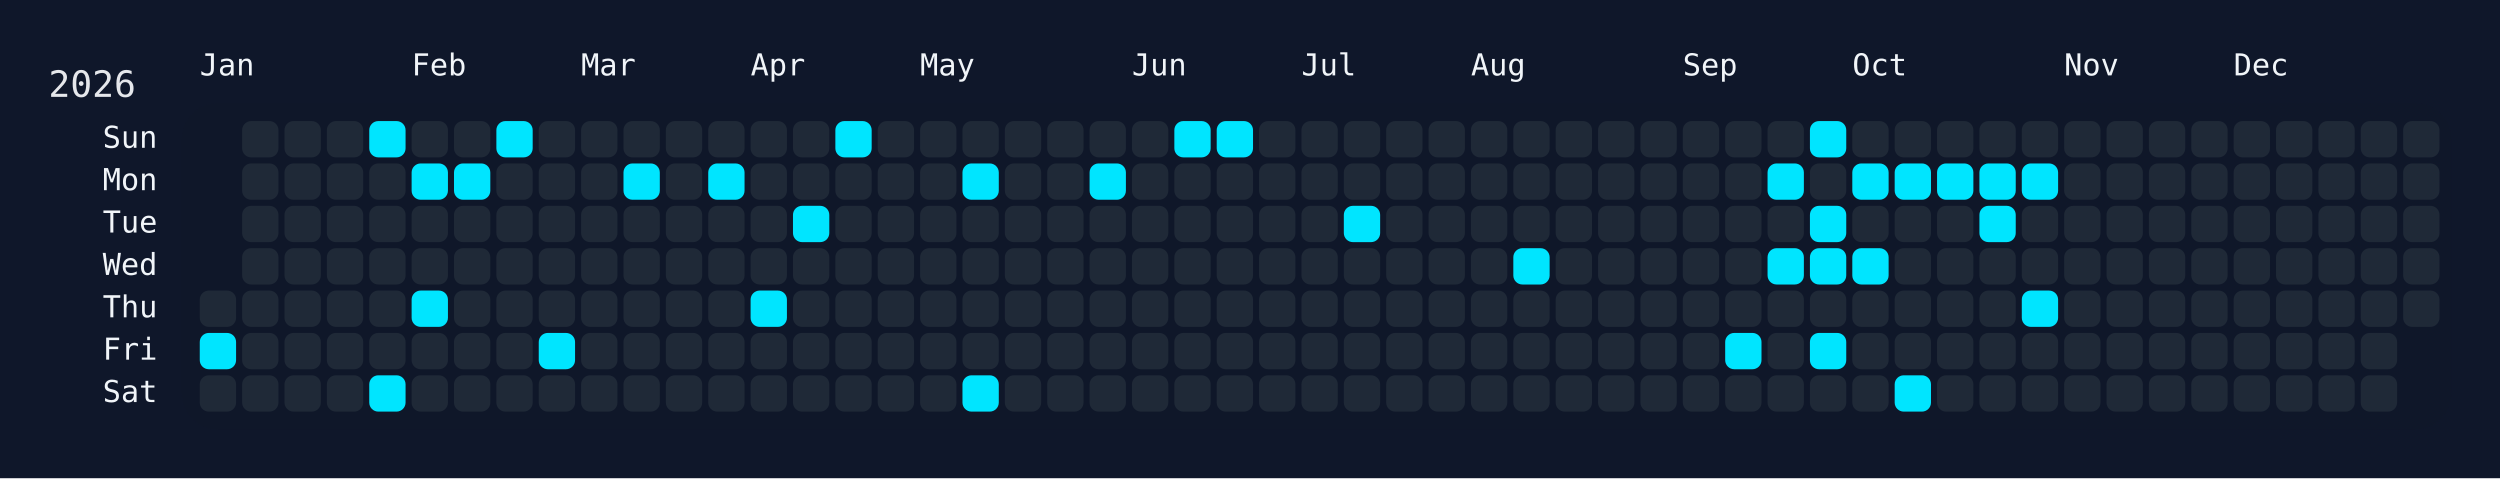
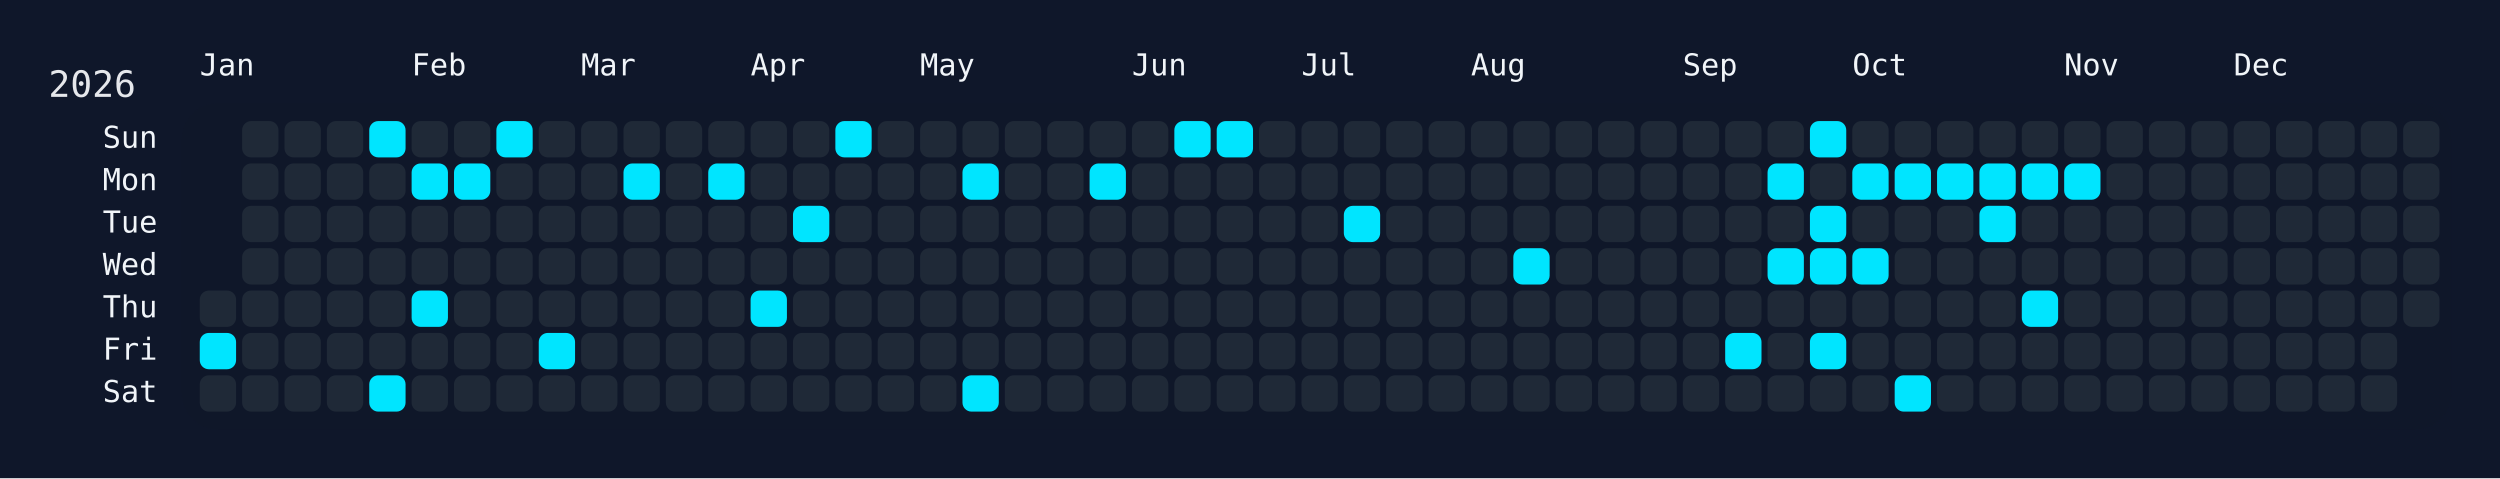
<svg xmlns="http://www.w3.org/2000/svg" width="826" height="158" viewBox="0 0 826 158">
  <rect width="826" height="158" fill="#0f172a" />
  <rect x="60" y="34" width="750" height="108" rx="12" ry="12" fill="rgba(15, 23, 42, 0.8)" />
  <text x="16" y="32" font-size="12" fill="#e5e7eb" font-family="JetBrains Mono, ui-monospace, SFMono-Regular, Menlo, Monaco, Consolas, monospace">2026</text>
  <text x="66" y="18" font-size="10" fill="#f1f5f9" font-family="JetBrains Mono, ui-monospace, SFMono-Regular, Menlo, Monaco, Consolas, monospace" dominant-baseline="hanging">Jan</text>
  <text x="136" y="18" font-size="10" fill="#f1f5f9" font-family="JetBrains Mono, ui-monospace, SFMono-Regular, Menlo, Monaco, Consolas, monospace" dominant-baseline="hanging">Feb</text>
  <text x="192" y="18" font-size="10" fill="#f1f5f9" font-family="JetBrains Mono, ui-monospace, SFMono-Regular, Menlo, Monaco, Consolas, monospace" dominant-baseline="hanging">Mar</text>
  <text x="248" y="18" font-size="10" fill="#f1f5f9" font-family="JetBrains Mono, ui-monospace, SFMono-Regular, Menlo, Monaco, Consolas, monospace" dominant-baseline="hanging">Apr</text>
  <text x="304" y="18" font-size="10" fill="#f1f5f9" font-family="JetBrains Mono, ui-monospace, SFMono-Regular, Menlo, Monaco, Consolas, monospace" dominant-baseline="hanging">May</text>
  <text x="374" y="18" font-size="10" fill="#f1f5f9" font-family="JetBrains Mono, ui-monospace, SFMono-Regular, Menlo, Monaco, Consolas, monospace" dominant-baseline="hanging">Jun</text>
  <text x="430" y="18" font-size="10" fill="#f1f5f9" font-family="JetBrains Mono, ui-monospace, SFMono-Regular, Menlo, Monaco, Consolas, monospace" dominant-baseline="hanging">Jul</text>
  <text x="486" y="18" font-size="10" fill="#f1f5f9" font-family="JetBrains Mono, ui-monospace, SFMono-Regular, Menlo, Monaco, Consolas, monospace" dominant-baseline="hanging">Aug</text>
  <text x="556" y="18" font-size="10" fill="#f1f5f9" font-family="JetBrains Mono, ui-monospace, SFMono-Regular, Menlo, Monaco, Consolas, monospace" dominant-baseline="hanging">Sep</text>
  <text x="612" y="18" font-size="10" fill="#f1f5f9" font-family="JetBrains Mono, ui-monospace, SFMono-Regular, Menlo, Monaco, Consolas, monospace" dominant-baseline="hanging">Oct</text>
  <text x="682" y="18" font-size="10" fill="#f1f5f9" font-family="JetBrains Mono, ui-monospace, SFMono-Regular, Menlo, Monaco, Consolas, monospace" dominant-baseline="hanging">Nov</text>
  <text x="738" y="18" font-size="10" fill="#f1f5f9" font-family="JetBrains Mono, ui-monospace, SFMono-Regular, Menlo, Monaco, Consolas, monospace" dominant-baseline="hanging">Dec</text>
  <text x="52" y="46.0" font-size="10" fill="#f1f5f9" font-family="JetBrains Mono, ui-monospace, SFMono-Regular, Menlo, Monaco, Consolas, monospace" text-anchor="end" dominant-baseline="middle">Sun</text>
  <text x="52" y="60.0" font-size="10" fill="#f1f5f9" font-family="JetBrains Mono, ui-monospace, SFMono-Regular, Menlo, Monaco, Consolas, monospace" text-anchor="end" dominant-baseline="middle">Mon</text>
  <text x="52" y="74.0" font-size="10" fill="#f1f5f9" font-family="JetBrains Mono, ui-monospace, SFMono-Regular, Menlo, Monaco, Consolas, monospace" text-anchor="end" dominant-baseline="middle">Tue</text>
  <text x="52" y="88.0" font-size="10" fill="#f1f5f9" font-family="JetBrains Mono, ui-monospace, SFMono-Regular, Menlo, Monaco, Consolas, monospace" text-anchor="end" dominant-baseline="middle">Wed</text>
  <text x="52" y="102.0" font-size="10" fill="#f1f5f9" font-family="JetBrains Mono, ui-monospace, SFMono-Regular, Menlo, Monaco, Consolas, monospace" text-anchor="end" dominant-baseline="middle">Thu</text>
  <text x="52" y="116.0" font-size="10" fill="#f1f5f9" font-family="JetBrains Mono, ui-monospace, SFMono-Regular, Menlo, Monaco, Consolas, monospace" text-anchor="end" dominant-baseline="middle">Fri</text>
  <text x="52" y="130.0" font-size="10" fill="#f1f5f9" font-family="JetBrains Mono, ui-monospace, SFMono-Regular, Menlo, Monaco, Consolas, monospace" text-anchor="end" dominant-baseline="middle">Sat</text>
  <g transform="translate(66,40)">
    <rect x="0" y="56" width="12" height="12" rx="3" ry="3" fill="#1f2937" data-date="2026-01-01" />
    <rect x="0" y="70" width="12" height="12" rx="3" ry="3" fill="#00e5ff" data-date="2026-01-02" />
    <rect x="0" y="84" width="12" height="12" rx="3" ry="3" fill="#1f2937" data-date="2026-01-03" />
    <rect x="14" y="0" width="12" height="12" rx="3" ry="3" fill="#1f2937" data-date="2026-01-04" />
    <rect x="14" y="14" width="12" height="12" rx="3" ry="3" fill="#1f2937" data-date="2026-01-05" />
    <rect x="14" y="28" width="12" height="12" rx="3" ry="3" fill="#1f2937" data-date="2026-01-06" />
    <rect x="14" y="42" width="12" height="12" rx="3" ry="3" fill="#1f2937" data-date="2026-01-07" />
    <rect x="14" y="56" width="12" height="12" rx="3" ry="3" fill="#1f2937" data-date="2026-01-08" />
    <rect x="14" y="70" width="12" height="12" rx="3" ry="3" fill="#1f2937" data-date="2026-01-09" />
    <rect x="14" y="84" width="12" height="12" rx="3" ry="3" fill="#1f2937" data-date="2026-01-10" />
    <rect x="28" y="0" width="12" height="12" rx="3" ry="3" fill="#1f2937" data-date="2026-01-11" />
    <rect x="28" y="14" width="12" height="12" rx="3" ry="3" fill="#1f2937" data-date="2026-01-12" />
    <rect x="28" y="28" width="12" height="12" rx="3" ry="3" fill="#1f2937" data-date="2026-01-13" />
    <rect x="28" y="42" width="12" height="12" rx="3" ry="3" fill="#1f2937" data-date="2026-01-14" />
    <rect x="28" y="56" width="12" height="12" rx="3" ry="3" fill="#1f2937" data-date="2026-01-15" />
    <rect x="28" y="70" width="12" height="12" rx="3" ry="3" fill="#1f2937" data-date="2026-01-16" />
    <rect x="28" y="84" width="12" height="12" rx="3" ry="3" fill="#1f2937" data-date="2026-01-17" />
    <rect x="42" y="0" width="12" height="12" rx="3" ry="3" fill="#1f2937" data-date="2026-01-18" />
    <rect x="42" y="14" width="12" height="12" rx="3" ry="3" fill="#1f2937" data-date="2026-01-19" />
    <rect x="42" y="28" width="12" height="12" rx="3" ry="3" fill="#1f2937" data-date="2026-01-20" />
    <rect x="42" y="42" width="12" height="12" rx="3" ry="3" fill="#1f2937" data-date="2026-01-21" />
    <rect x="42" y="56" width="12" height="12" rx="3" ry="3" fill="#1f2937" data-date="2026-01-22" />
    <rect x="42" y="70" width="12" height="12" rx="3" ry="3" fill="#1f2937" data-date="2026-01-23" />
    <rect x="42" y="84" width="12" height="12" rx="3" ry="3" fill="#1f2937" data-date="2026-01-24" />
    <rect x="56" y="0" width="12" height="12" rx="3" ry="3" fill="#00e5ff" data-date="2026-01-25" />
    <rect x="56" y="14" width="12" height="12" rx="3" ry="3" fill="#1f2937" data-date="2026-01-26" />
    <rect x="56" y="28" width="12" height="12" rx="3" ry="3" fill="#1f2937" data-date="2026-01-27" />
    <rect x="56" y="42" width="12" height="12" rx="3" ry="3" fill="#1f2937" data-date="2026-01-28" />
    <rect x="56" y="56" width="12" height="12" rx="3" ry="3" fill="#1f2937" data-date="2026-01-29" />
    <rect x="56" y="70" width="12" height="12" rx="3" ry="3" fill="#1f2937" data-date="2026-01-30" />
    <rect x="56" y="84" width="12" height="12" rx="3" ry="3" fill="#00e5ff" data-date="2026-01-31" />
    <rect x="70" y="0" width="12" height="12" rx="3" ry="3" fill="#1f2937" data-date="2026-02-01" />
    <rect x="70" y="14" width="12" height="12" rx="3" ry="3" fill="#00e5ff" data-date="2026-02-02" />
    <rect x="70" y="28" width="12" height="12" rx="3" ry="3" fill="#1f2937" data-date="2026-02-03" />
    <rect x="70" y="42" width="12" height="12" rx="3" ry="3" fill="#1f2937" data-date="2026-02-04" />
    <rect x="70" y="56" width="12" height="12" rx="3" ry="3" fill="#00e5ff" data-date="2026-02-05" />
    <rect x="70" y="70" width="12" height="12" rx="3" ry="3" fill="#1f2937" data-date="2026-02-06" />
    <rect x="70" y="84" width="12" height="12" rx="3" ry="3" fill="#1f2937" data-date="2026-02-07" />
    <rect x="84" y="0" width="12" height="12" rx="3" ry="3" fill="#1f2937" data-date="2026-02-08" />
    <rect x="84" y="14" width="12" height="12" rx="3" ry="3" fill="#00e5ff" data-date="2026-02-09" />
    <rect x="84" y="28" width="12" height="12" rx="3" ry="3" fill="#1f2937" data-date="2026-02-10" />
    <rect x="84" y="42" width="12" height="12" rx="3" ry="3" fill="#1f2937" data-date="2026-02-11" />
    <rect x="84" y="56" width="12" height="12" rx="3" ry="3" fill="#1f2937" data-date="2026-02-12" />
    <rect x="84" y="70" width="12" height="12" rx="3" ry="3" fill="#1f2937" data-date="2026-02-13" />
    <rect x="84" y="84" width="12" height="12" rx="3" ry="3" fill="#1f2937" data-date="2026-02-14" />
    <rect x="98" y="0" width="12" height="12" rx="3" ry="3" fill="#00e5ff" data-date="2026-02-15" />
    <rect x="98" y="14" width="12" height="12" rx="3" ry="3" fill="#1f2937" data-date="2026-02-16" />
    <rect x="98" y="28" width="12" height="12" rx="3" ry="3" fill="#1f2937" data-date="2026-02-17" />
    <rect x="98" y="42" width="12" height="12" rx="3" ry="3" fill="#1f2937" data-date="2026-02-18" />
    <rect x="98" y="56" width="12" height="12" rx="3" ry="3" fill="#1f2937" data-date="2026-02-19" />
    <rect x="98" y="70" width="12" height="12" rx="3" ry="3" fill="#1f2937" data-date="2026-02-20" />
    <rect x="98" y="84" width="12" height="12" rx="3" ry="3" fill="#1f2937" data-date="2026-02-21" />
    <rect x="112" y="0" width="12" height="12" rx="3" ry="3" fill="#1f2937" data-date="2026-02-22" />
    <rect x="112" y="14" width="12" height="12" rx="3" ry="3" fill="#1f2937" data-date="2026-02-23" />
    <rect x="112" y="28" width="12" height="12" rx="3" ry="3" fill="#1f2937" data-date="2026-02-24" />
    <rect x="112" y="42" width="12" height="12" rx="3" ry="3" fill="#1f2937" data-date="2026-02-25" />
    <rect x="112" y="56" width="12" height="12" rx="3" ry="3" fill="#1f2937" data-date="2026-02-26" />
    <rect x="112" y="70" width="12" height="12" rx="3" ry="3" fill="#00e5ff" data-date="2026-02-27" />
    <rect x="112" y="84" width="12" height="12" rx="3" ry="3" fill="#1f2937" data-date="2026-02-28" />
    <rect x="126" y="0" width="12" height="12" rx="3" ry="3" fill="#1f2937" data-date="2026-03-01" />
    <rect x="126" y="14" width="12" height="12" rx="3" ry="3" fill="#1f2937" data-date="2026-03-02" />
    <rect x="126" y="28" width="12" height="12" rx="3" ry="3" fill="#1f2937" data-date="2026-03-03" />
    <rect x="126" y="42" width="12" height="12" rx="3" ry="3" fill="#1f2937" data-date="2026-03-04" />
    <rect x="126" y="56" width="12" height="12" rx="3" ry="3" fill="#1f2937" data-date="2026-03-05" />
    <rect x="126" y="70" width="12" height="12" rx="3" ry="3" fill="#1f2937" data-date="2026-03-06" />
    <rect x="126" y="84" width="12" height="12" rx="3" ry="3" fill="#1f2937" data-date="2026-03-07" />
    <rect x="140" y="0" width="12" height="12" rx="3" ry="3" fill="#1f2937" data-date="2026-03-08" />
    <rect x="140" y="14" width="12" height="12" rx="3" ry="3" fill="#00e5ff" data-date="2026-03-09" />
    <rect x="140" y="28" width="12" height="12" rx="3" ry="3" fill="#1f2937" data-date="2026-03-10" />
    <rect x="140" y="42" width="12" height="12" rx="3" ry="3" fill="#1f2937" data-date="2026-03-11" />
    <rect x="140" y="56" width="12" height="12" rx="3" ry="3" fill="#1f2937" data-date="2026-03-12" />
    <rect x="140" y="70" width="12" height="12" rx="3" ry="3" fill="#1f2937" data-date="2026-03-13" />
    <rect x="140" y="84" width="12" height="12" rx="3" ry="3" fill="#1f2937" data-date="2026-03-14" />
    <rect x="154" y="0" width="12" height="12" rx="3" ry="3" fill="#1f2937" data-date="2026-03-15" />
    <rect x="154" y="14" width="12" height="12" rx="3" ry="3" fill="#1f2937" data-date="2026-03-16" />
    <rect x="154" y="28" width="12" height="12" rx="3" ry="3" fill="#1f2937" data-date="2026-03-17" />
    <rect x="154" y="42" width="12" height="12" rx="3" ry="3" fill="#1f2937" data-date="2026-03-18" />
    <rect x="154" y="56" width="12" height="12" rx="3" ry="3" fill="#1f2937" data-date="2026-03-19" />
    <rect x="154" y="70" width="12" height="12" rx="3" ry="3" fill="#1f2937" data-date="2026-03-20" />
    <rect x="154" y="84" width="12" height="12" rx="3" ry="3" fill="#1f2937" data-date="2026-03-21" />
    <rect x="168" y="0" width="12" height="12" rx="3" ry="3" fill="#1f2937" data-date="2026-03-22" />
    <rect x="168" y="14" width="12" height="12" rx="3" ry="3" fill="#00e5ff" data-date="2026-03-23" />
    <rect x="168" y="28" width="12" height="12" rx="3" ry="3" fill="#1f2937" data-date="2026-03-24" />
    <rect x="168" y="42" width="12" height="12" rx="3" ry="3" fill="#1f2937" data-date="2026-03-25" />
    <rect x="168" y="56" width="12" height="12" rx="3" ry="3" fill="#1f2937" data-date="2026-03-26" />
    <rect x="168" y="70" width="12" height="12" rx="3" ry="3" fill="#1f2937" data-date="2026-03-27" />
    <rect x="168" y="84" width="12" height="12" rx="3" ry="3" fill="#1f2937" data-date="2026-03-28" />
    <rect x="182" y="0" width="12" height="12" rx="3" ry="3" fill="#1f2937" data-date="2026-03-29" />
    <rect x="182" y="14" width="12" height="12" rx="3" ry="3" fill="#1f2937" data-date="2026-03-30" />
    <rect x="182" y="28" width="12" height="12" rx="3" ry="3" fill="#1f2937" data-date="2026-03-31" />
    <rect x="182" y="42" width="12" height="12" rx="3" ry="3" fill="#1f2937" data-date="2026-04-01" />
    <rect x="182" y="56" width="12" height="12" rx="3" ry="3" fill="#00e5ff" data-date="2026-04-02" />
    <rect x="182" y="70" width="12" height="12" rx="3" ry="3" fill="#1f2937" data-date="2026-04-03" />
    <rect x="182" y="84" width="12" height="12" rx="3" ry="3" fill="#1f2937" data-date="2026-04-04" />
    <rect x="196" y="0" width="12" height="12" rx="3" ry="3" fill="#1f2937" data-date="2026-04-05" />
    <rect x="196" y="14" width="12" height="12" rx="3" ry="3" fill="#1f2937" data-date="2026-04-06" />
    <rect x="196" y="28" width="12" height="12" rx="3" ry="3" fill="#00e5ff" data-date="2026-04-07" />
    <rect x="196" y="42" width="12" height="12" rx="3" ry="3" fill="#1f2937" data-date="2026-04-08" />
    <rect x="196" y="56" width="12" height="12" rx="3" ry="3" fill="#1f2937" data-date="2026-04-09" />
    <rect x="196" y="70" width="12" height="12" rx="3" ry="3" fill="#1f2937" data-date="2026-04-10" />
    <rect x="196" y="84" width="12" height="12" rx="3" ry="3" fill="#1f2937" data-date="2026-04-11" />
    <rect x="210" y="0" width="12" height="12" rx="3" ry="3" fill="#00e5ff" data-date="2026-04-12" />
    <rect x="210" y="14" width="12" height="12" rx="3" ry="3" fill="#1f2937" data-date="2026-04-13" />
    <rect x="210" y="28" width="12" height="12" rx="3" ry="3" fill="#1f2937" data-date="2026-04-14" />
    <rect x="210" y="42" width="12" height="12" rx="3" ry="3" fill="#1f2937" data-date="2026-04-15" />
    <rect x="210" y="56" width="12" height="12" rx="3" ry="3" fill="#1f2937" data-date="2026-04-16" />
    <rect x="210" y="70" width="12" height="12" rx="3" ry="3" fill="#1f2937" data-date="2026-04-17" />
    <rect x="210" y="84" width="12" height="12" rx="3" ry="3" fill="#1f2937" data-date="2026-04-18" />
    <rect x="224" y="0" width="12" height="12" rx="3" ry="3" fill="#1f2937" data-date="2026-04-19" />
    <rect x="224" y="14" width="12" height="12" rx="3" ry="3" fill="#1f2937" data-date="2026-04-20" />
    <rect x="224" y="28" width="12" height="12" rx="3" ry="3" fill="#1f2937" data-date="2026-04-21" />
    <rect x="224" y="42" width="12" height="12" rx="3" ry="3" fill="#1f2937" data-date="2026-04-22" />
    <rect x="224" y="56" width="12" height="12" rx="3" ry="3" fill="#1f2937" data-date="2026-04-23" />
    <rect x="224" y="70" width="12" height="12" rx="3" ry="3" fill="#1f2937" data-date="2026-04-24" />
    <rect x="224" y="84" width="12" height="12" rx="3" ry="3" fill="#1f2937" data-date="2026-04-25" />
    <rect x="238" y="0" width="12" height="12" rx="3" ry="3" fill="#1f2937" data-date="2026-04-26" />
    <rect x="238" y="14" width="12" height="12" rx="3" ry="3" fill="#1f2937" data-date="2026-04-27" />
    <rect x="238" y="28" width="12" height="12" rx="3" ry="3" fill="#1f2937" data-date="2026-04-28" />
    <rect x="238" y="42" width="12" height="12" rx="3" ry="3" fill="#1f2937" data-date="2026-04-29" />
    <rect x="238" y="56" width="12" height="12" rx="3" ry="3" fill="#1f2937" data-date="2026-04-30" />
    <rect x="238" y="70" width="12" height="12" rx="3" ry="3" fill="#1f2937" data-date="2026-05-01" />
    <rect x="238" y="84" width="12" height="12" rx="3" ry="3" fill="#1f2937" data-date="2026-05-02" />
    <rect x="252" y="0" width="12" height="12" rx="3" ry="3" fill="#1f2937" data-date="2026-05-03" />
    <rect x="252" y="14" width="12" height="12" rx="3" ry="3" fill="#00e5ff" data-date="2026-05-04" />
    <rect x="252" y="28" width="12" height="12" rx="3" ry="3" fill="#1f2937" data-date="2026-05-05" />
    <rect x="252" y="42" width="12" height="12" rx="3" ry="3" fill="#1f2937" data-date="2026-05-06" />
    <rect x="252" y="56" width="12" height="12" rx="3" ry="3" fill="#1f2937" data-date="2026-05-07" />
    <rect x="252" y="70" width="12" height="12" rx="3" ry="3" fill="#1f2937" data-date="2026-05-08" />
    <rect x="252" y="84" width="12" height="12" rx="3" ry="3" fill="#00e5ff" data-date="2026-05-09" />
    <rect x="266" y="0" width="12" height="12" rx="3" ry="3" fill="#1f2937" data-date="2026-05-10" />
    <rect x="266" y="14" width="12" height="12" rx="3" ry="3" fill="#1f2937" data-date="2026-05-11" />
    <rect x="266" y="28" width="12" height="12" rx="3" ry="3" fill="#1f2937" data-date="2026-05-12" />
    <rect x="266" y="42" width="12" height="12" rx="3" ry="3" fill="#1f2937" data-date="2026-05-13" />
    <rect x="266" y="56" width="12" height="12" rx="3" ry="3" fill="#1f2937" data-date="2026-05-14" />
    <rect x="266" y="70" width="12" height="12" rx="3" ry="3" fill="#1f2937" data-date="2026-05-15" />
    <rect x="266" y="84" width="12" height="12" rx="3" ry="3" fill="#1f2937" data-date="2026-05-16" />
    <rect x="280" y="0" width="12" height="12" rx="3" ry="3" fill="#1f2937" data-date="2026-05-17" />
    <rect x="280" y="14" width="12" height="12" rx="3" ry="3" fill="#1f2937" data-date="2026-05-18" />
    <rect x="280" y="28" width="12" height="12" rx="3" ry="3" fill="#1f2937" data-date="2026-05-19" />
    <rect x="280" y="42" width="12" height="12" rx="3" ry="3" fill="#1f2937" data-date="2026-05-20" />
    <rect x="280" y="56" width="12" height="12" rx="3" ry="3" fill="#1f2937" data-date="2026-05-21" />
    <rect x="280" y="70" width="12" height="12" rx="3" ry="3" fill="#1f2937" data-date="2026-05-22" />
    <rect x="280" y="84" width="12" height="12" rx="3" ry="3" fill="#1f2937" data-date="2026-05-23" />
    <rect x="294" y="0" width="12" height="12" rx="3" ry="3" fill="#1f2937" data-date="2026-05-24" />
    <rect x="294" y="14" width="12" height="12" rx="3" ry="3" fill="#00e5ff" data-date="2026-05-25" />
    <rect x="294" y="28" width="12" height="12" rx="3" ry="3" fill="#1f2937" data-date="2026-05-26" />
    <rect x="294" y="42" width="12" height="12" rx="3" ry="3" fill="#1f2937" data-date="2026-05-27" />
    <rect x="294" y="56" width="12" height="12" rx="3" ry="3" fill="#1f2937" data-date="2026-05-28" />
    <rect x="294" y="70" width="12" height="12" rx="3" ry="3" fill="#1f2937" data-date="2026-05-29" />
    <rect x="294" y="84" width="12" height="12" rx="3" ry="3" fill="#1f2937" data-date="2026-05-30" />
    <rect x="308" y="0" width="12" height="12" rx="3" ry="3" fill="#1f2937" data-date="2026-05-31" />
    <rect x="308" y="14" width="12" height="12" rx="3" ry="3" fill="#1f2937" data-date="2026-06-01" />
    <rect x="308" y="28" width="12" height="12" rx="3" ry="3" fill="#1f2937" data-date="2026-06-02" />
    <rect x="308" y="42" width="12" height="12" rx="3" ry="3" fill="#1f2937" data-date="2026-06-03" />
    <rect x="308" y="56" width="12" height="12" rx="3" ry="3" fill="#1f2937" data-date="2026-06-04" />
    <rect x="308" y="70" width="12" height="12" rx="3" ry="3" fill="#1f2937" data-date="2026-06-05" />
    <rect x="308" y="84" width="12" height="12" rx="3" ry="3" fill="#1f2937" data-date="2026-06-06" />
    <rect x="322" y="0" width="12" height="12" rx="3" ry="3" fill="#00e5ff" data-date="2026-06-07" />
    <rect x="322" y="14" width="12" height="12" rx="3" ry="3" fill="#1f2937" data-date="2026-06-08" />
    <rect x="322" y="28" width="12" height="12" rx="3" ry="3" fill="#1f2937" data-date="2026-06-09" />
    <rect x="322" y="42" width="12" height="12" rx="3" ry="3" fill="#1f2937" data-date="2026-06-10" />
    <rect x="322" y="56" width="12" height="12" rx="3" ry="3" fill="#1f2937" data-date="2026-06-11" />
    <rect x="322" y="70" width="12" height="12" rx="3" ry="3" fill="#1f2937" data-date="2026-06-12" />
    <rect x="322" y="84" width="12" height="12" rx="3" ry="3" fill="#1f2937" data-date="2026-06-13" />
    <rect x="336" y="0" width="12" height="12" rx="3" ry="3" fill="#00e5ff" data-date="2026-06-14" />
    <rect x="336" y="14" width="12" height="12" rx="3" ry="3" fill="#1f2937" data-date="2026-06-15" />
    <rect x="336" y="28" width="12" height="12" rx="3" ry="3" fill="#1f2937" data-date="2026-06-16" />
    <rect x="336" y="42" width="12" height="12" rx="3" ry="3" fill="#1f2937" data-date="2026-06-17" />
    <rect x="336" y="56" width="12" height="12" rx="3" ry="3" fill="#1f2937" data-date="2026-06-18" />
    <rect x="336" y="70" width="12" height="12" rx="3" ry="3" fill="#1f2937" data-date="2026-06-19" />
    <rect x="336" y="84" width="12" height="12" rx="3" ry="3" fill="#1f2937" data-date="2026-06-20" />
    <rect x="350" y="0" width="12" height="12" rx="3" ry="3" fill="#1f2937" data-date="2026-06-21" />
    <rect x="350" y="14" width="12" height="12" rx="3" ry="3" fill="#1f2937" data-date="2026-06-22" />
    <rect x="350" y="28" width="12" height="12" rx="3" ry="3" fill="#1f2937" data-date="2026-06-23" />
    <rect x="350" y="42" width="12" height="12" rx="3" ry="3" fill="#1f2937" data-date="2026-06-24" />
    <rect x="350" y="56" width="12" height="12" rx="3" ry="3" fill="#1f2937" data-date="2026-06-25" />
    <rect x="350" y="70" width="12" height="12" rx="3" ry="3" fill="#1f2937" data-date="2026-06-26" />
    <rect x="350" y="84" width="12" height="12" rx="3" ry="3" fill="#1f2937" data-date="2026-06-27" />
    <rect x="364" y="0" width="12" height="12" rx="3" ry="3" fill="#1f2937" data-date="2026-06-28" />
    <rect x="364" y="14" width="12" height="12" rx="3" ry="3" fill="#1f2937" data-date="2026-06-29" />
    <rect x="364" y="28" width="12" height="12" rx="3" ry="3" fill="#1f2937" data-date="2026-06-30" />
    <rect x="364" y="42" width="12" height="12" rx="3" ry="3" fill="#1f2937" data-date="2026-07-01" />
    <rect x="364" y="56" width="12" height="12" rx="3" ry="3" fill="#1f2937" data-date="2026-07-02" />
    <rect x="364" y="70" width="12" height="12" rx="3" ry="3" fill="#1f2937" data-date="2026-07-03" />
    <rect x="364" y="84" width="12" height="12" rx="3" ry="3" fill="#1f2937" data-date="2026-07-04" />
    <rect x="378" y="0" width="12" height="12" rx="3" ry="3" fill="#1f2937" data-date="2026-07-05" />
    <rect x="378" y="14" width="12" height="12" rx="3" ry="3" fill="#1f2937" data-date="2026-07-06" />
    <rect x="378" y="28" width="12" height="12" rx="3" ry="3" fill="#00e5ff" data-date="2026-07-07" />
    <rect x="378" y="42" width="12" height="12" rx="3" ry="3" fill="#1f2937" data-date="2026-07-08" />
    <rect x="378" y="56" width="12" height="12" rx="3" ry="3" fill="#1f2937" data-date="2026-07-09" />
    <rect x="378" y="70" width="12" height="12" rx="3" ry="3" fill="#1f2937" data-date="2026-07-10" />
    <rect x="378" y="84" width="12" height="12" rx="3" ry="3" fill="#1f2937" data-date="2026-07-11" />
    <rect x="392" y="0" width="12" height="12" rx="3" ry="3" fill="#1f2937" data-date="2026-07-12" />
    <rect x="392" y="14" width="12" height="12" rx="3" ry="3" fill="#1f2937" data-date="2026-07-13" />
    <rect x="392" y="28" width="12" height="12" rx="3" ry="3" fill="#1f2937" data-date="2026-07-14" />
    <rect x="392" y="42" width="12" height="12" rx="3" ry="3" fill="#1f2937" data-date="2026-07-15" />
    <rect x="392" y="56" width="12" height="12" rx="3" ry="3" fill="#1f2937" data-date="2026-07-16" />
    <rect x="392" y="70" width="12" height="12" rx="3" ry="3" fill="#1f2937" data-date="2026-07-17" />
    <rect x="392" y="84" width="12" height="12" rx="3" ry="3" fill="#1f2937" data-date="2026-07-18" />
    <rect x="406" y="0" width="12" height="12" rx="3" ry="3" fill="#1f2937" data-date="2026-07-19" />
    <rect x="406" y="14" width="12" height="12" rx="3" ry="3" fill="#1f2937" data-date="2026-07-20" />
    <rect x="406" y="28" width="12" height="12" rx="3" ry="3" fill="#1f2937" data-date="2026-07-21" />
    <rect x="406" y="42" width="12" height="12" rx="3" ry="3" fill="#1f2937" data-date="2026-07-22" />
    <rect x="406" y="56" width="12" height="12" rx="3" ry="3" fill="#1f2937" data-date="2026-07-23" />
    <rect x="406" y="70" width="12" height="12" rx="3" ry="3" fill="#1f2937" data-date="2026-07-24" />
    <rect x="406" y="84" width="12" height="12" rx="3" ry="3" fill="#1f2937" data-date="2026-07-25" />
    <rect x="420" y="0" width="12" height="12" rx="3" ry="3" fill="#1f2937" data-date="2026-07-26" />
    <rect x="420" y="14" width="12" height="12" rx="3" ry="3" fill="#1f2937" data-date="2026-07-27" />
    <rect x="420" y="28" width="12" height="12" rx="3" ry="3" fill="#1f2937" data-date="2026-07-28" />
    <rect x="420" y="42" width="12" height="12" rx="3" ry="3" fill="#1f2937" data-date="2026-07-29" />
    <rect x="420" y="56" width="12" height="12" rx="3" ry="3" fill="#1f2937" data-date="2026-07-30" />
    <rect x="420" y="70" width="12" height="12" rx="3" ry="3" fill="#1f2937" data-date="2026-07-31" />
    <rect x="420" y="84" width="12" height="12" rx="3" ry="3" fill="#1f2937" data-date="2026-08-01" />
    <rect x="434" y="0" width="12" height="12" rx="3" ry="3" fill="#1f2937" data-date="2026-08-02" />
    <rect x="434" y="14" width="12" height="12" rx="3" ry="3" fill="#1f2937" data-date="2026-08-03" />
    <rect x="434" y="28" width="12" height="12" rx="3" ry="3" fill="#1f2937" data-date="2026-08-04" />
    <rect x="434" y="42" width="12" height="12" rx="3" ry="3" fill="#00e5ff" data-date="2026-08-05" />
    <rect x="434" y="56" width="12" height="12" rx="3" ry="3" fill="#1f2937" data-date="2026-08-06" />
    <rect x="434" y="70" width="12" height="12" rx="3" ry="3" fill="#1f2937" data-date="2026-08-07" />
    <rect x="434" y="84" width="12" height="12" rx="3" ry="3" fill="#1f2937" data-date="2026-08-08" />
    <rect x="448" y="0" width="12" height="12" rx="3" ry="3" fill="#1f2937" data-date="2026-08-09" />
    <rect x="448" y="14" width="12" height="12" rx="3" ry="3" fill="#1f2937" data-date="2026-08-10" />
    <rect x="448" y="28" width="12" height="12" rx="3" ry="3" fill="#1f2937" data-date="2026-08-11" />
    <rect x="448" y="42" width="12" height="12" rx="3" ry="3" fill="#1f2937" data-date="2026-08-12" />
    <rect x="448" y="56" width="12" height="12" rx="3" ry="3" fill="#1f2937" data-date="2026-08-13" />
    <rect x="448" y="70" width="12" height="12" rx="3" ry="3" fill="#1f2937" data-date="2026-08-14" />
    <rect x="448" y="84" width="12" height="12" rx="3" ry="3" fill="#1f2937" data-date="2026-08-15" />
    <rect x="462" y="0" width="12" height="12" rx="3" ry="3" fill="#1f2937" data-date="2026-08-16" />
    <rect x="462" y="14" width="12" height="12" rx="3" ry="3" fill="#1f2937" data-date="2026-08-17" />
    <rect x="462" y="28" width="12" height="12" rx="3" ry="3" fill="#1f2937" data-date="2026-08-18" />
    <rect x="462" y="42" width="12" height="12" rx="3" ry="3" fill="#1f2937" data-date="2026-08-19" />
    <rect x="462" y="56" width="12" height="12" rx="3" ry="3" fill="#1f2937" data-date="2026-08-20" />
    <rect x="462" y="70" width="12" height="12" rx="3" ry="3" fill="#1f2937" data-date="2026-08-21" />
    <rect x="462" y="84" width="12" height="12" rx="3" ry="3" fill="#1f2937" data-date="2026-08-22" />
    <rect x="476" y="0" width="12" height="12" rx="3" ry="3" fill="#1f2937" data-date="2026-08-23" />
    <rect x="476" y="14" width="12" height="12" rx="3" ry="3" fill="#1f2937" data-date="2026-08-24" />
    <rect x="476" y="28" width="12" height="12" rx="3" ry="3" fill="#1f2937" data-date="2026-08-25" />
    <rect x="476" y="42" width="12" height="12" rx="3" ry="3" fill="#1f2937" data-date="2026-08-26" />
    <rect x="476" y="56" width="12" height="12" rx="3" ry="3" fill="#1f2937" data-date="2026-08-27" />
    <rect x="476" y="70" width="12" height="12" rx="3" ry="3" fill="#1f2937" data-date="2026-08-28" />
    <rect x="476" y="84" width="12" height="12" rx="3" ry="3" fill="#1f2937" data-date="2026-08-29" />
    <rect x="490" y="0" width="12" height="12" rx="3" ry="3" fill="#1f2937" data-date="2026-08-30" />
    <rect x="490" y="14" width="12" height="12" rx="3" ry="3" fill="#1f2937" data-date="2026-08-31" />
    <rect x="490" y="28" width="12" height="12" rx="3" ry="3" fill="#1f2937" data-date="2026-09-01" />
    <rect x="490" y="42" width="12" height="12" rx="3" ry="3" fill="#1f2937" data-date="2026-09-02" />
    <rect x="490" y="56" width="12" height="12" rx="3" ry="3" fill="#1f2937" data-date="2026-09-03" />
    <rect x="490" y="70" width="12" height="12" rx="3" ry="3" fill="#1f2937" data-date="2026-09-04" />
    <rect x="490" y="84" width="12" height="12" rx="3" ry="3" fill="#1f2937" data-date="2026-09-05" />
    <rect x="504" y="0" width="12" height="12" rx="3" ry="3" fill="#1f2937" data-date="2026-09-06" />
    <rect x="504" y="14" width="12" height="12" rx="3" ry="3" fill="#1f2937" data-date="2026-09-07" />
    <rect x="504" y="28" width="12" height="12" rx="3" ry="3" fill="#1f2937" data-date="2026-09-08" />
    <rect x="504" y="42" width="12" height="12" rx="3" ry="3" fill="#1f2937" data-date="2026-09-09" />
    <rect x="504" y="56" width="12" height="12" rx="3" ry="3" fill="#1f2937" data-date="2026-09-10" />
    <rect x="504" y="70" width="12" height="12" rx="3" ry="3" fill="#00e5ff" data-date="2026-09-11" />
    <rect x="504" y="84" width="12" height="12" rx="3" ry="3" fill="#1f2937" data-date="2026-09-12" />
    <rect x="518" y="0" width="12" height="12" rx="3" ry="3" fill="#1f2937" data-date="2026-09-13" />
    <rect x="518" y="14" width="12" height="12" rx="3" ry="3" fill="#00e5ff" data-date="2026-09-14" />
    <rect x="518" y="28" width="12" height="12" rx="3" ry="3" fill="#1f2937" data-date="2026-09-15" />
    <rect x="518" y="42" width="12" height="12" rx="3" ry="3" fill="#00e5ff" data-date="2026-09-16" />
    <rect x="518" y="56" width="12" height="12" rx="3" ry="3" fill="#1f2937" data-date="2026-09-17" />
    <rect x="518" y="70" width="12" height="12" rx="3" ry="3" fill="#1f2937" data-date="2026-09-18" />
    <rect x="518" y="84" width="12" height="12" rx="3" ry="3" fill="#1f2937" data-date="2026-09-19" />
    <rect x="532" y="0" width="12" height="12" rx="3" ry="3" fill="#00e5ff" data-date="2026-09-20" />
    <rect x="532" y="14" width="12" height="12" rx="3" ry="3" fill="#1f2937" data-date="2026-09-21" />
    <rect x="532" y="28" width="12" height="12" rx="3" ry="3" fill="#00e5ff" data-date="2026-09-22" />
    <rect x="532" y="42" width="12" height="12" rx="3" ry="3" fill="#00e5ff" data-date="2026-09-23" />
    <rect x="532" y="56" width="12" height="12" rx="3" ry="3" fill="#1f2937" data-date="2026-09-24" />
    <rect x="532" y="70" width="12" height="12" rx="3" ry="3" fill="#00e5ff" data-date="2026-09-25" />
    <rect x="532" y="84" width="12" height="12" rx="3" ry="3" fill="#1f2937" data-date="2026-09-26" />
    <rect x="546" y="0" width="12" height="12" rx="3" ry="3" fill="#1f2937" data-date="2026-09-27" />
    <rect x="546" y="14" width="12" height="12" rx="3" ry="3" fill="#00e5ff" data-date="2026-09-28" />
    <rect x="546" y="28" width="12" height="12" rx="3" ry="3" fill="#1f2937" data-date="2026-09-29" />
    <rect x="546" y="42" width="12" height="12" rx="3" ry="3" fill="#00e5ff" data-date="2026-09-30" />
    <rect x="546" y="56" width="12" height="12" rx="3" ry="3" fill="#1f2937" data-date="2026-10-01" />
    <rect x="546" y="70" width="12" height="12" rx="3" ry="3" fill="#1f2937" data-date="2026-10-02" />
    <rect x="546" y="84" width="12" height="12" rx="3" ry="3" fill="#1f2937" data-date="2026-10-03" />
    <rect x="560" y="0" width="12" height="12" rx="3" ry="3" fill="#1f2937" data-date="2026-10-04" />
    <rect x="560" y="14" width="12" height="12" rx="3" ry="3" fill="#00e5ff" data-date="2026-10-05" />
    <rect x="560" y="28" width="12" height="12" rx="3" ry="3" fill="#1f2937" data-date="2026-10-06" />
    <rect x="560" y="42" width="12" height="12" rx="3" ry="3" fill="#1f2937" data-date="2026-10-07" />
    <rect x="560" y="56" width="12" height="12" rx="3" ry="3" fill="#1f2937" data-date="2026-10-08" />
    <rect x="560" y="70" width="12" height="12" rx="3" ry="3" fill="#1f2937" data-date="2026-10-09" />
    <rect x="560" y="84" width="12" height="12" rx="3" ry="3" fill="#00e5ff" data-date="2026-10-10" />
    <rect x="574" y="0" width="12" height="12" rx="3" ry="3" fill="#1f2937" data-date="2026-10-11" />
    <rect x="574" y="14" width="12" height="12" rx="3" ry="3" fill="#00e5ff" data-date="2026-10-12" />
    <rect x="574" y="28" width="12" height="12" rx="3" ry="3" fill="#1f2937" data-date="2026-10-13" />
    <rect x="574" y="42" width="12" height="12" rx="3" ry="3" fill="#1f2937" data-date="2026-10-14" />
    <rect x="574" y="56" width="12" height="12" rx="3" ry="3" fill="#1f2937" data-date="2026-10-15" />
    <rect x="574" y="70" width="12" height="12" rx="3" ry="3" fill="#1f2937" data-date="2026-10-16" />
    <rect x="574" y="84" width="12" height="12" rx="3" ry="3" fill="#1f2937" data-date="2026-10-17" />
    <rect x="588" y="0" width="12" height="12" rx="3" ry="3" fill="#1f2937" data-date="2026-10-18" />
    <rect x="588" y="14" width="12" height="12" rx="3" ry="3" fill="#00e5ff" data-date="2026-10-19" />
    <rect x="588" y="28" width="12" height="12" rx="3" ry="3" fill="#00e5ff" data-date="2026-10-20" />
    <rect x="588" y="42" width="12" height="12" rx="3" ry="3" fill="#1f2937" data-date="2026-10-21" />
    <rect x="588" y="56" width="12" height="12" rx="3" ry="3" fill="#1f2937" data-date="2026-10-22" />
    <rect x="588" y="70" width="12" height="12" rx="3" ry="3" fill="#1f2937" data-date="2026-10-23" />
    <rect x="588" y="84" width="12" height="12" rx="3" ry="3" fill="#1f2937" data-date="2026-10-24" />
    <rect x="602" y="0" width="12" height="12" rx="3" ry="3" fill="#1f2937" data-date="2026-10-25" />
    <rect x="602" y="14" width="12" height="12" rx="3" ry="3" fill="#00e5ff" data-date="2026-10-26" />
    <rect x="602" y="28" width="12" height="12" rx="3" ry="3" fill="#1f2937" data-date="2026-10-27" />
    <rect x="602" y="42" width="12" height="12" rx="3" ry="3" fill="#1f2937" data-date="2026-10-28" />
    <rect x="602" y="56" width="12" height="12" rx="3" ry="3" fill="#00e5ff" data-date="2026-10-29" />
    <rect x="602" y="70" width="12" height="12" rx="3" ry="3" fill="#1f2937" data-date="2026-10-30" />
    <rect x="602" y="84" width="12" height="12" rx="3" ry="3" fill="#1f2937" data-date="2026-10-31" />
    <rect x="616" y="0" width="12" height="12" rx="3" ry="3" fill="#1f2937" data-date="2026-11-01" />
-     <rect x="616" y="14" width="12" height="12" rx="3" ry="3" fill="#1f2937" data-date="2026-11-02" />
+     <rect x="616" y="14" width="12" height="12" rx="3" ry="3" fill="#00e5ff" data-date="2026-11-02" />
    <rect x="616" y="28" width="12" height="12" rx="3" ry="3" fill="#1f2937" data-date="2026-11-03" />
    <rect x="616" y="42" width="12" height="12" rx="3" ry="3" fill="#1f2937" data-date="2026-11-04" />
    <rect x="616" y="56" width="12" height="12" rx="3" ry="3" fill="#1f2937" data-date="2026-11-05" />
    <rect x="616" y="70" width="12" height="12" rx="3" ry="3" fill="#1f2937" data-date="2026-11-06" />
    <rect x="616" y="84" width="12" height="12" rx="3" ry="3" fill="#1f2937" data-date="2026-11-07" />
    <rect x="630" y="0" width="12" height="12" rx="3" ry="3" fill="#1f2937" data-date="2026-11-08" />
    <rect x="630" y="14" width="12" height="12" rx="3" ry="3" fill="#1f2937" data-date="2026-11-09" />
    <rect x="630" y="28" width="12" height="12" rx="3" ry="3" fill="#1f2937" data-date="2026-11-10" />
    <rect x="630" y="42" width="12" height="12" rx="3" ry="3" fill="#1f2937" data-date="2026-11-11" />
    <rect x="630" y="56" width="12" height="12" rx="3" ry="3" fill="#1f2937" data-date="2026-11-12" />
    <rect x="630" y="70" width="12" height="12" rx="3" ry="3" fill="#1f2937" data-date="2026-11-13" />
    <rect x="630" y="84" width="12" height="12" rx="3" ry="3" fill="#1f2937" data-date="2026-11-14" />
    <rect x="644" y="0" width="12" height="12" rx="3" ry="3" fill="#1f2937" data-date="2026-11-15" />
    <rect x="644" y="14" width="12" height="12" rx="3" ry="3" fill="#1f2937" data-date="2026-11-16" />
    <rect x="644" y="28" width="12" height="12" rx="3" ry="3" fill="#1f2937" data-date="2026-11-17" />
    <rect x="644" y="42" width="12" height="12" rx="3" ry="3" fill="#1f2937" data-date="2026-11-18" />
    <rect x="644" y="56" width="12" height="12" rx="3" ry="3" fill="#1f2937" data-date="2026-11-19" />
    <rect x="644" y="70" width="12" height="12" rx="3" ry="3" fill="#1f2937" data-date="2026-11-20" />
    <rect x="644" y="84" width="12" height="12" rx="3" ry="3" fill="#1f2937" data-date="2026-11-21" />
    <rect x="658" y="0" width="12" height="12" rx="3" ry="3" fill="#1f2937" data-date="2026-11-22" />
    <rect x="658" y="14" width="12" height="12" rx="3" ry="3" fill="#1f2937" data-date="2026-11-23" />
    <rect x="658" y="28" width="12" height="12" rx="3" ry="3" fill="#1f2937" data-date="2026-11-24" />
    <rect x="658" y="42" width="12" height="12" rx="3" ry="3" fill="#1f2937" data-date="2026-11-25" />
    <rect x="658" y="56" width="12" height="12" rx="3" ry="3" fill="#1f2937" data-date="2026-11-26" />
    <rect x="658" y="70" width="12" height="12" rx="3" ry="3" fill="#1f2937" data-date="2026-11-27" />
    <rect x="658" y="84" width="12" height="12" rx="3" ry="3" fill="#1f2937" data-date="2026-11-28" />
    <rect x="672" y="0" width="12" height="12" rx="3" ry="3" fill="#1f2937" data-date="2026-11-29" />
    <rect x="672" y="14" width="12" height="12" rx="3" ry="3" fill="#1f2937" data-date="2026-11-30" />
    <rect x="672" y="28" width="12" height="12" rx="3" ry="3" fill="#1f2937" data-date="2026-12-01" />
    <rect x="672" y="42" width="12" height="12" rx="3" ry="3" fill="#1f2937" data-date="2026-12-02" />
    <rect x="672" y="56" width="12" height="12" rx="3" ry="3" fill="#1f2937" data-date="2026-12-03" />
    <rect x="672" y="70" width="12" height="12" rx="3" ry="3" fill="#1f2937" data-date="2026-12-04" />
    <rect x="672" y="84" width="12" height="12" rx="3" ry="3" fill="#1f2937" data-date="2026-12-05" />
    <rect x="686" y="0" width="12" height="12" rx="3" ry="3" fill="#1f2937" data-date="2026-12-06" />
    <rect x="686" y="14" width="12" height="12" rx="3" ry="3" fill="#1f2937" data-date="2026-12-07" />
    <rect x="686" y="28" width="12" height="12" rx="3" ry="3" fill="#1f2937" data-date="2026-12-08" />
    <rect x="686" y="42" width="12" height="12" rx="3" ry="3" fill="#1f2937" data-date="2026-12-09" />
    <rect x="686" y="56" width="12" height="12" rx="3" ry="3" fill="#1f2937" data-date="2026-12-10" />
    <rect x="686" y="70" width="12" height="12" rx="3" ry="3" fill="#1f2937" data-date="2026-12-11" />
    <rect x="686" y="84" width="12" height="12" rx="3" ry="3" fill="#1f2937" data-date="2026-12-12" />
    <rect x="700" y="0" width="12" height="12" rx="3" ry="3" fill="#1f2937" data-date="2026-12-13" />
    <rect x="700" y="14" width="12" height="12" rx="3" ry="3" fill="#1f2937" data-date="2026-12-14" />
    <rect x="700" y="28" width="12" height="12" rx="3" ry="3" fill="#1f2937" data-date="2026-12-15" />
    <rect x="700" y="42" width="12" height="12" rx="3" ry="3" fill="#1f2937" data-date="2026-12-16" />
    <rect x="700" y="56" width="12" height="12" rx="3" ry="3" fill="#1f2937" data-date="2026-12-17" />
    <rect x="700" y="70" width="12" height="12" rx="3" ry="3" fill="#1f2937" data-date="2026-12-18" />
    <rect x="700" y="84" width="12" height="12" rx="3" ry="3" fill="#1f2937" data-date="2026-12-19" />
    <rect x="714" y="0" width="12" height="12" rx="3" ry="3" fill="#1f2937" data-date="2026-12-20" />
    <rect x="714" y="14" width="12" height="12" rx="3" ry="3" fill="#1f2937" data-date="2026-12-21" />
    <rect x="714" y="28" width="12" height="12" rx="3" ry="3" fill="#1f2937" data-date="2026-12-22" />
    <rect x="714" y="42" width="12" height="12" rx="3" ry="3" fill="#1f2937" data-date="2026-12-23" />
    <rect x="714" y="56" width="12" height="12" rx="3" ry="3" fill="#1f2937" data-date="2026-12-24" />
    <rect x="714" y="70" width="12" height="12" rx="3" ry="3" fill="#1f2937" data-date="2026-12-25" />
    <rect x="714" y="84" width="12" height="12" rx="3" ry="3" fill="#1f2937" data-date="2026-12-26" />
    <rect x="728" y="0" width="12" height="12" rx="3" ry="3" fill="#1f2937" data-date="2026-12-27" />
    <rect x="728" y="14" width="12" height="12" rx="3" ry="3" fill="#1f2937" data-date="2026-12-28" />
    <rect x="728" y="28" width="12" height="12" rx="3" ry="3" fill="#1f2937" data-date="2026-12-29" />
    <rect x="728" y="42" width="12" height="12" rx="3" ry="3" fill="#1f2937" data-date="2026-12-30" />
    <rect x="728" y="56" width="12" height="12" rx="3" ry="3" fill="#1f2937" data-date="2026-12-31" />
  </g>
</svg>
